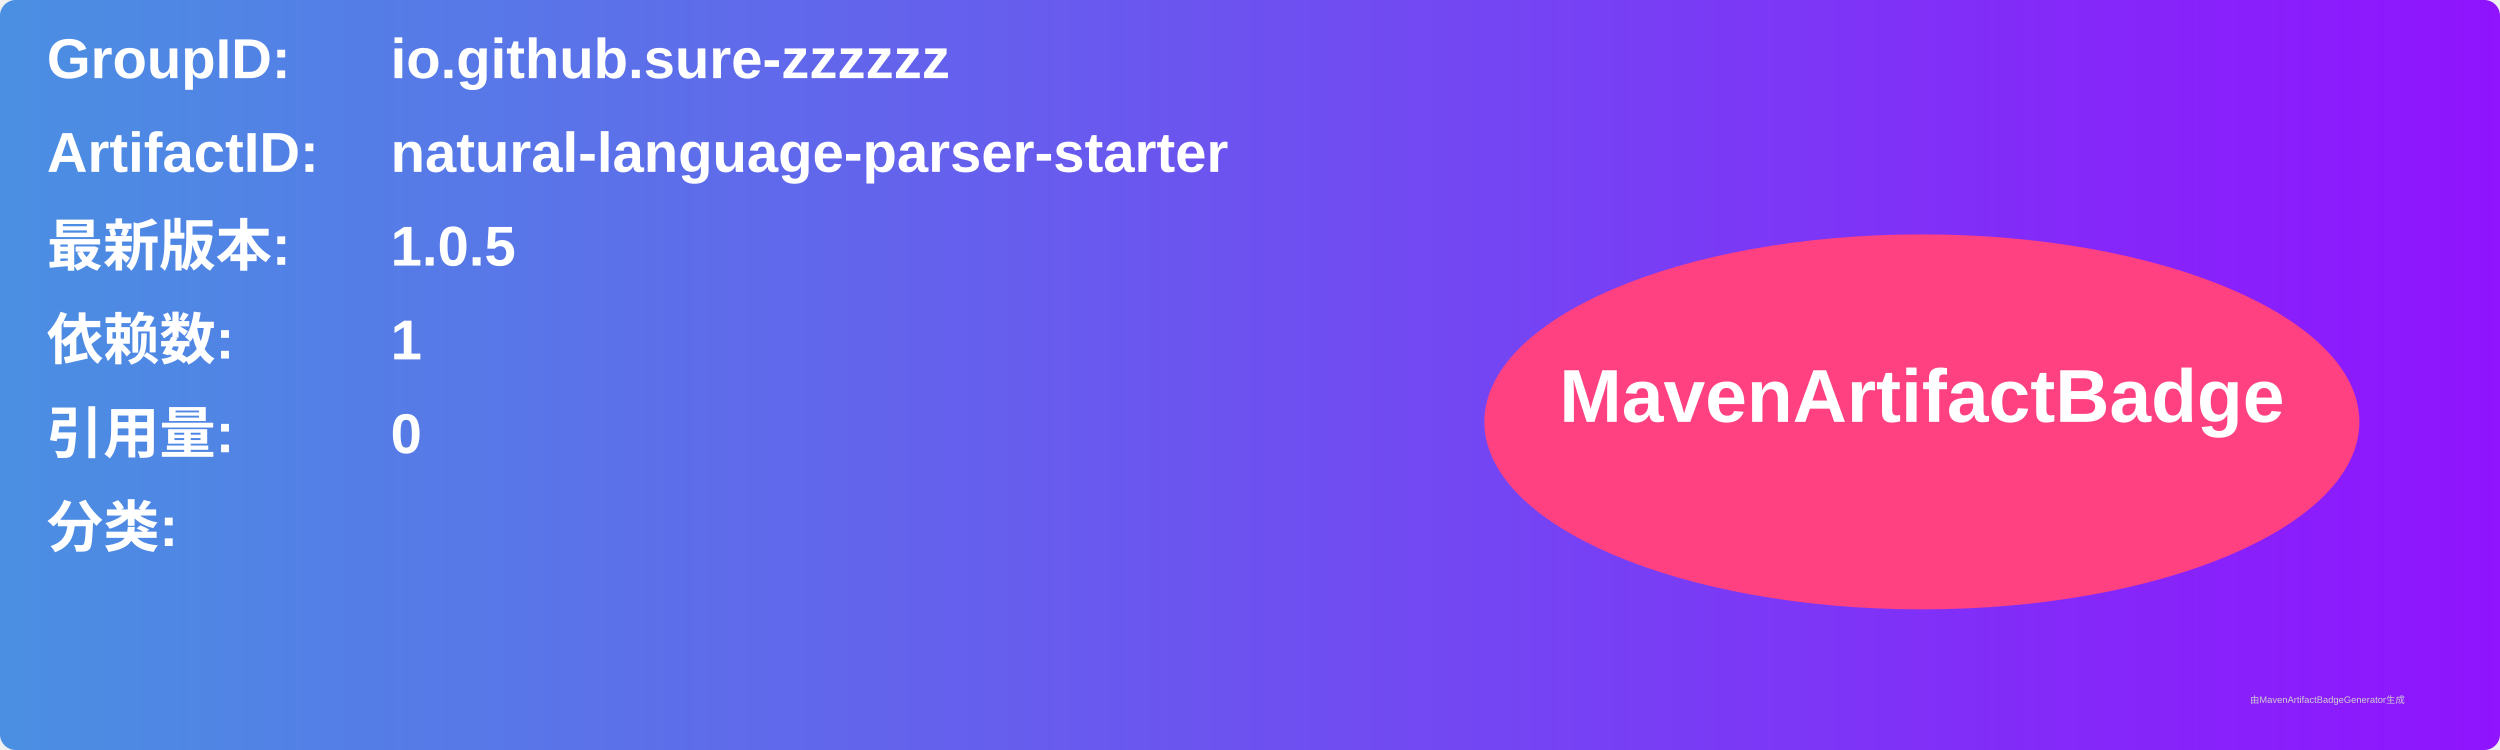
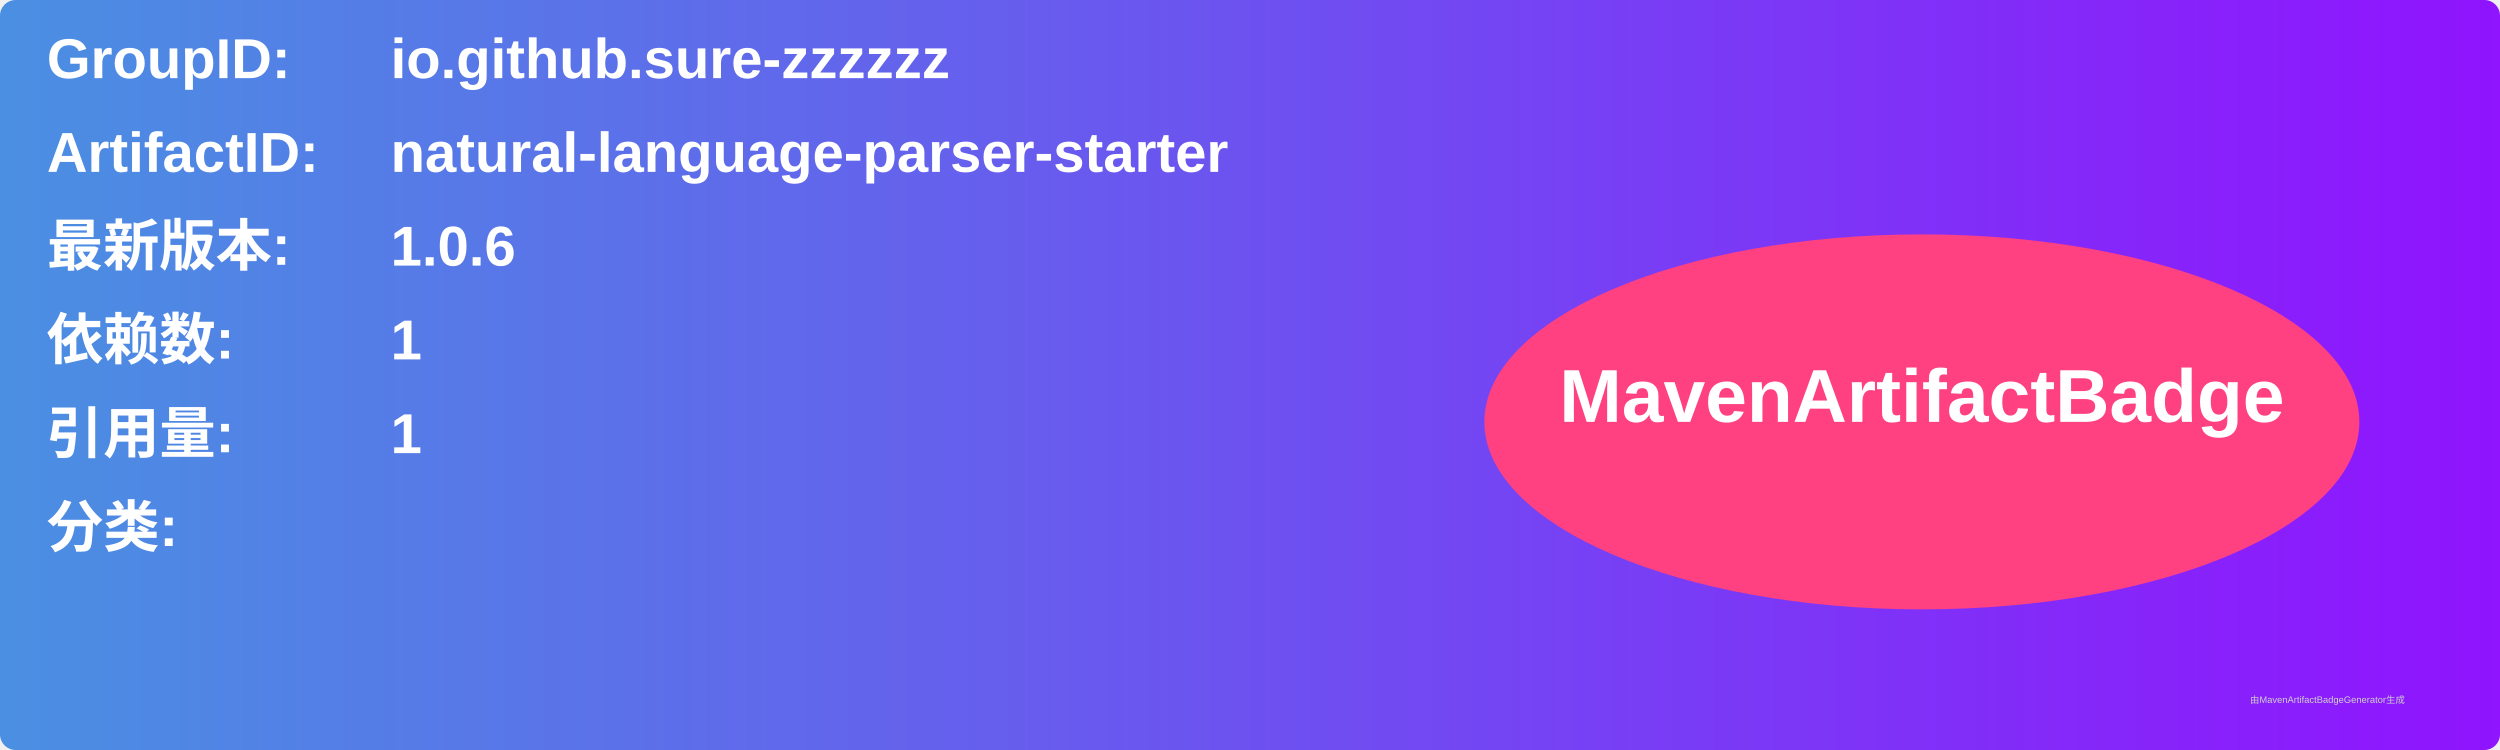
<svg xmlns="http://www.w3.org/2000/svg" width="800" height="240" viewBox="0 0 800 240">
  <linearGradient id="grad" x1="0%" y1="0%" x2="100%" y2="0%">
    <stop offset="0%" stop-color="#4a90e2" />
    <stop offset="100%" stop-color="#9013fe" />
  </linearGradient>
  <rect width="100%" height="100%" rx="5" ry="5" fill="url(#grad)" />
  <g transform="translate(15, 15)">
    <text x="0" y="10" font-family="Arial" font-size="18" fill="white" font-weight="bold" width="260">GroupID:</text>
    <text x="110" y="10" font-family="Arial" font-size="18" fill="white" font-weight="bold" width="460">io.github.sure-zzzzzz</text>
    <text x="0" y="40" font-family="Arial" font-size="18" fill="white" font-weight="bold" width="260">ArtifactID:</text>
    <text x="110" y="40" font-family="Arial" font-size="18" fill="white" font-weight="bold" width="460">natural-language-parser-starter</text>
    <text x="0" y="70" font-family="Arial" font-size="18" fill="white" font-weight="bold">最新版本:</text>
    <text x="110" y="70" font-family="Arial" font-size="18" fill="white" font-weight="bold">
-       <tspan font-weight="bold">1.0.5</tspan>
+       <tspan font-weight="bold">1.0.6</tspan>
    </text>
    <text x="0" y="100" font-family="Arial" font-size="18" fill="white" font-weight="bold">依赖数: </text>
    <text x="110" y="100" font-family="Arial" font-size="18" fill="white">
      <tspan font-weight="bold">1</tspan>
    </text>
    <text x="0" y="130" font-family="Arial" font-size="18" fill="white" font-weight="bold">引用量: </text>
    <text x="110" y="130" font-family="Arial" font-size="18" fill="white">
-       <tspan font-weight="bold">0</tspan>
+       <tspan font-weight="bold">1</tspan>
    </text>
    <text x="0" y="160" font-family="Arial" font-size="18" fill="white" font-weight="bold">分类:</text>
    <text x="10" y="190" font-family="Arial" font-size="10" fill="white">
      <tspan font-weight="bold" />
    </text>
    <ellipse cx="600" cy="120" rx="140" ry="60" fill="#ff4081" />
    <text x="600" y="120" text-anchor="middle" font-family="Arial" font-size="24" fill="white" font-weight="bold">MavenArtifactBadge</text>
  </g>
  <text x="720" y="225" font-family="Arial" font-size="3" fill="#d0d0d0">由MavenArtifactBadgeGenerator生成</text>
</svg>
